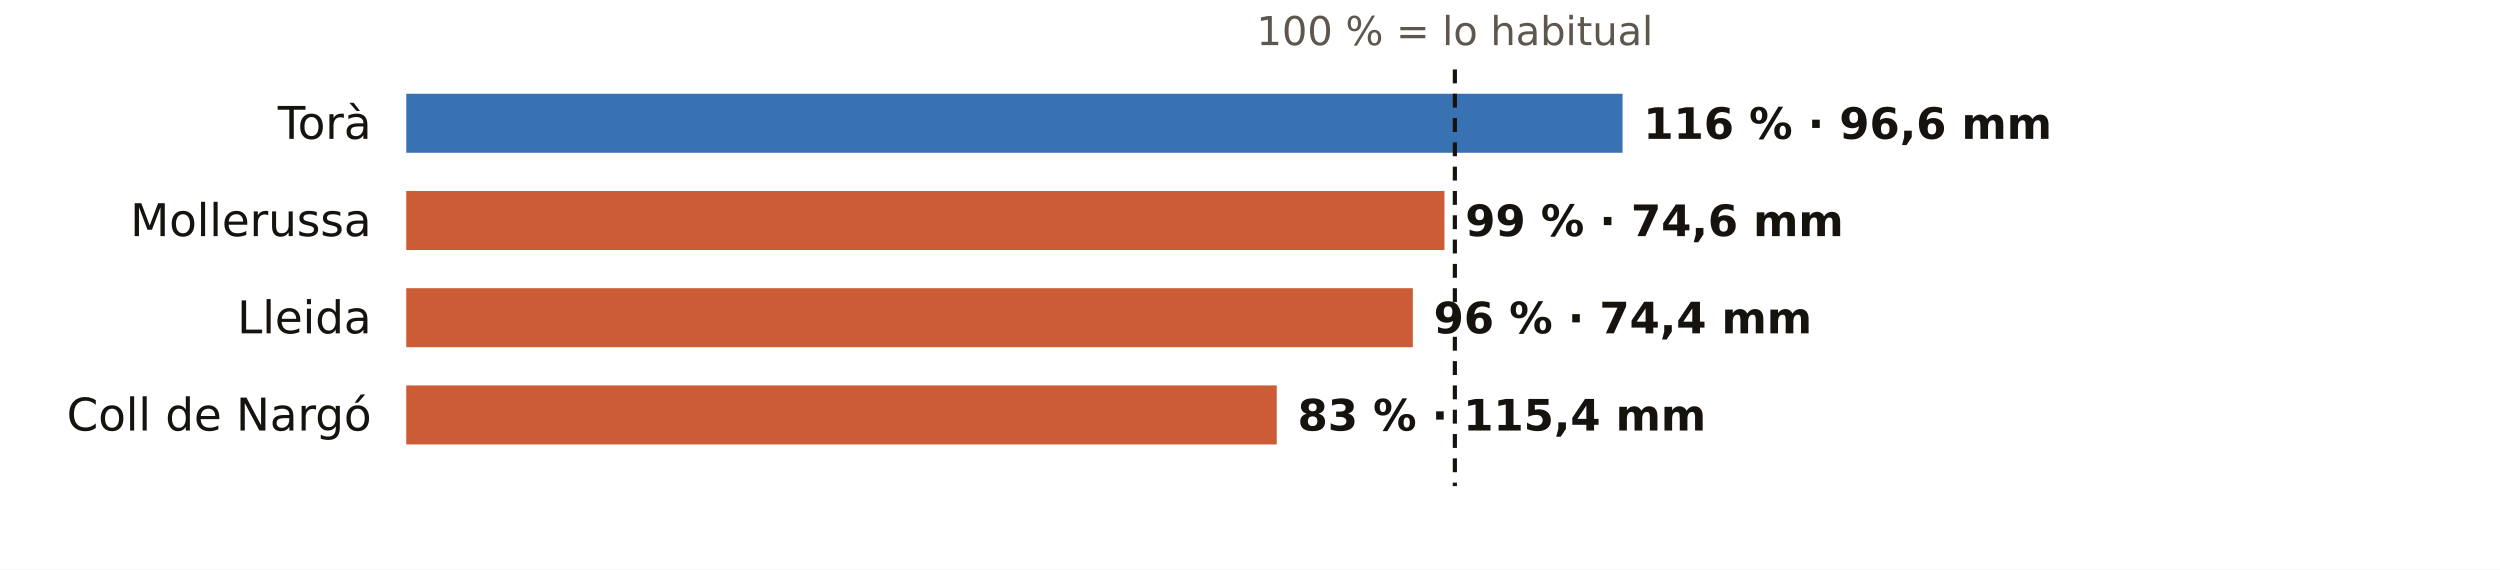
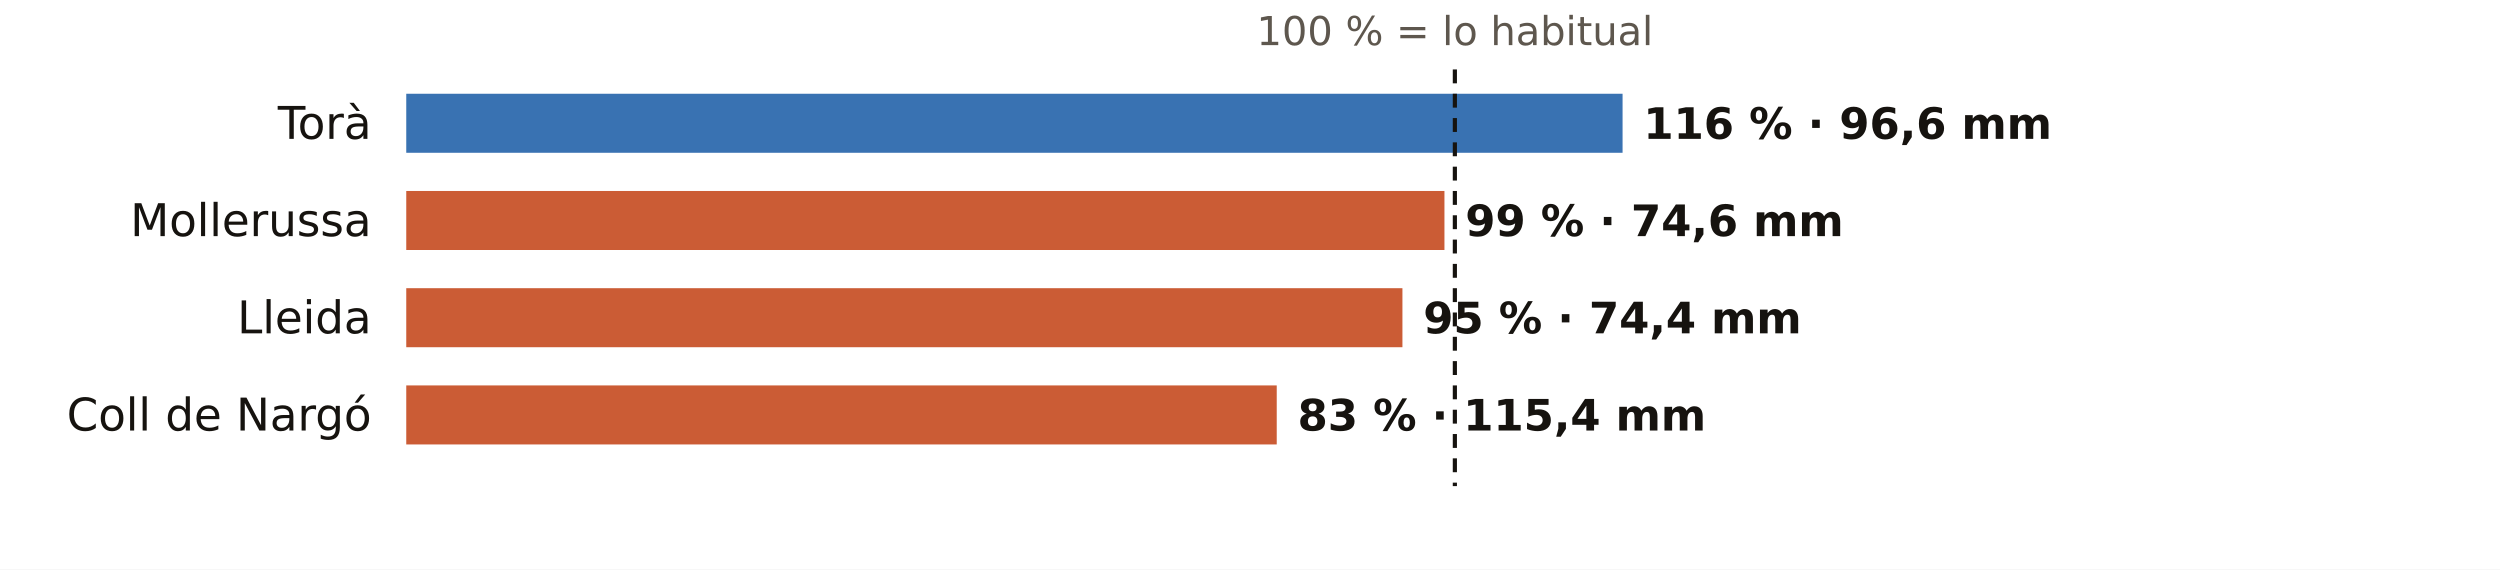
<svg xmlns="http://www.w3.org/2000/svg" viewBox="0 0 720 164" width="720" height="164" role="img" aria-label="El otoño en los pluviómetros de AEMET de Lleida: % de lo habitual">
  <rect width="720" height="164" fill="#FFFFFF" />
  <text x="419.0" y="13.0" font-size="11.5" fill="#5E574E" text-anchor="middle" font-weight="400" font-family="Public Sans, DejaVu Sans, Arial, sans-serif">100 % = lo habitual</text>
  <text x="107.0" y="40.0" font-size="13" fill="#16130F" text-anchor="end" font-weight="500" font-family="Public Sans, DejaVu Sans, Arial, sans-serif">Torà</text>
  <rect x="117" y="27" width="350.3" height="17" fill="#1F5FA8" opacity="0.88" />
  <text x="473.3" y="40.0" font-size="12.5" fill="#16130F" text-anchor="start" font-weight="600" font-family="Public Sans, DejaVu Sans, Arial, sans-serif">116 % · 96,6 mm</text>
  <text x="107.0" y="68.0" font-size="13" fill="#16130F" text-anchor="end" font-weight="500" font-family="Public Sans, DejaVu Sans, Arial, sans-serif">Mollerussa</text>
  <rect x="117" y="55" width="299.0" height="17" fill="#C4461A" opacity="0.88" />
  <text x="422.0" y="68.0" font-size="12.5" fill="#16130F" text-anchor="start" font-weight="600" font-family="Public Sans, DejaVu Sans, Arial, sans-serif">99 % · 74,6 mm</text>
  <text x="107.0" y="96.0" font-size="13" fill="#16130F" text-anchor="end" font-weight="500" font-family="Public Sans, DejaVu Sans, Arial, sans-serif">Lleida</text>
-   <rect x="117" y="83" width="289.9" height="17" fill="#C4461A" opacity="0.88" />
-   <text x="412.9" y="96.0" font-size="12.5" fill="#16130F" text-anchor="start" font-weight="600" font-family="Public Sans, DejaVu Sans, Arial, sans-serif">96 % · 74,4 mm</text>
+   <rect x="117" y="83" width="286.9" height="17" fill="#C4461A" opacity="0.88" />
+   <text x="409.9" y="96.0" font-size="12.5" fill="#16130F" text-anchor="start" font-weight="600" font-family="Public Sans, DejaVu Sans, Arial, sans-serif">95 % · 74,4 mm</text>
  <text x="107.0" y="124.0" font-size="13" fill="#16130F" text-anchor="end" font-weight="500" font-family="Public Sans, DejaVu Sans, Arial, sans-serif">Coll de Nargó</text>
  <rect x="117" y="111" width="250.7" height="17" fill="#C4461A" opacity="0.88" />
  <text x="373.7" y="124.0" font-size="12.5" fill="#16130F" text-anchor="start" font-weight="600" font-family="Public Sans, DejaVu Sans, Arial, sans-serif">83 % · 115,4 mm</text>
  <line x1="419.0" x2="419.0" y1="20" y2="140" stroke="#16130F" stroke-width="1.2" stroke-dasharray="4 3" />
</svg>
